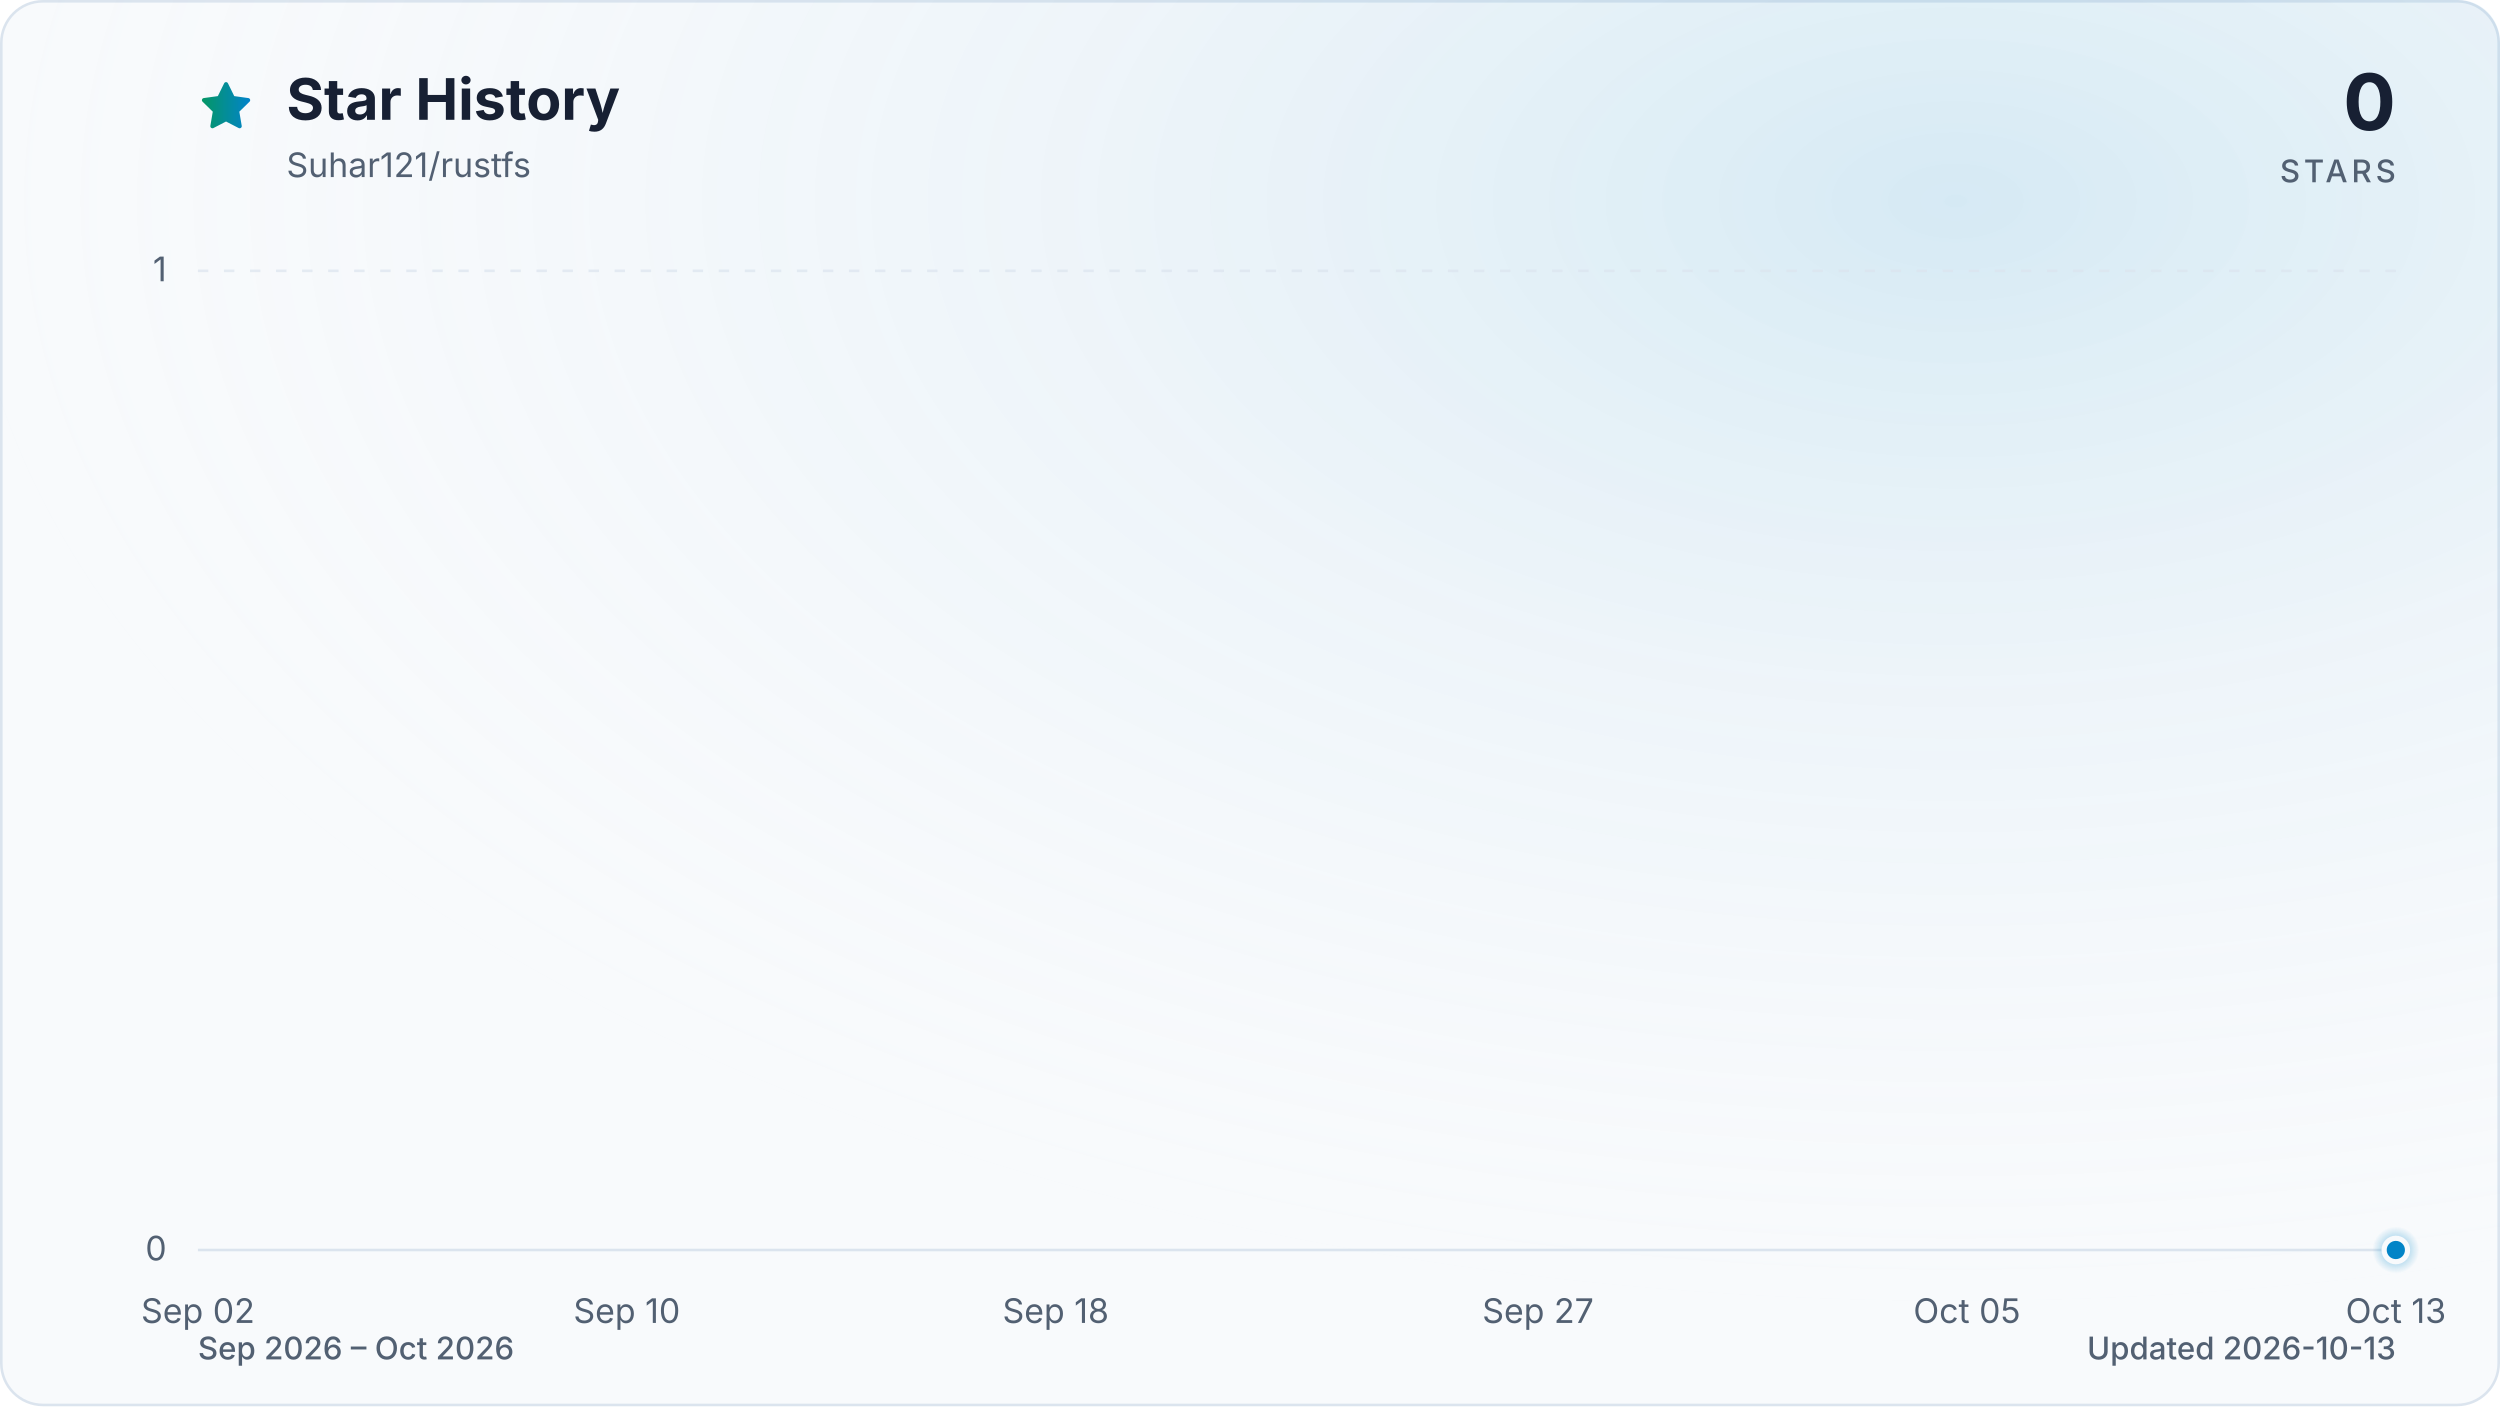
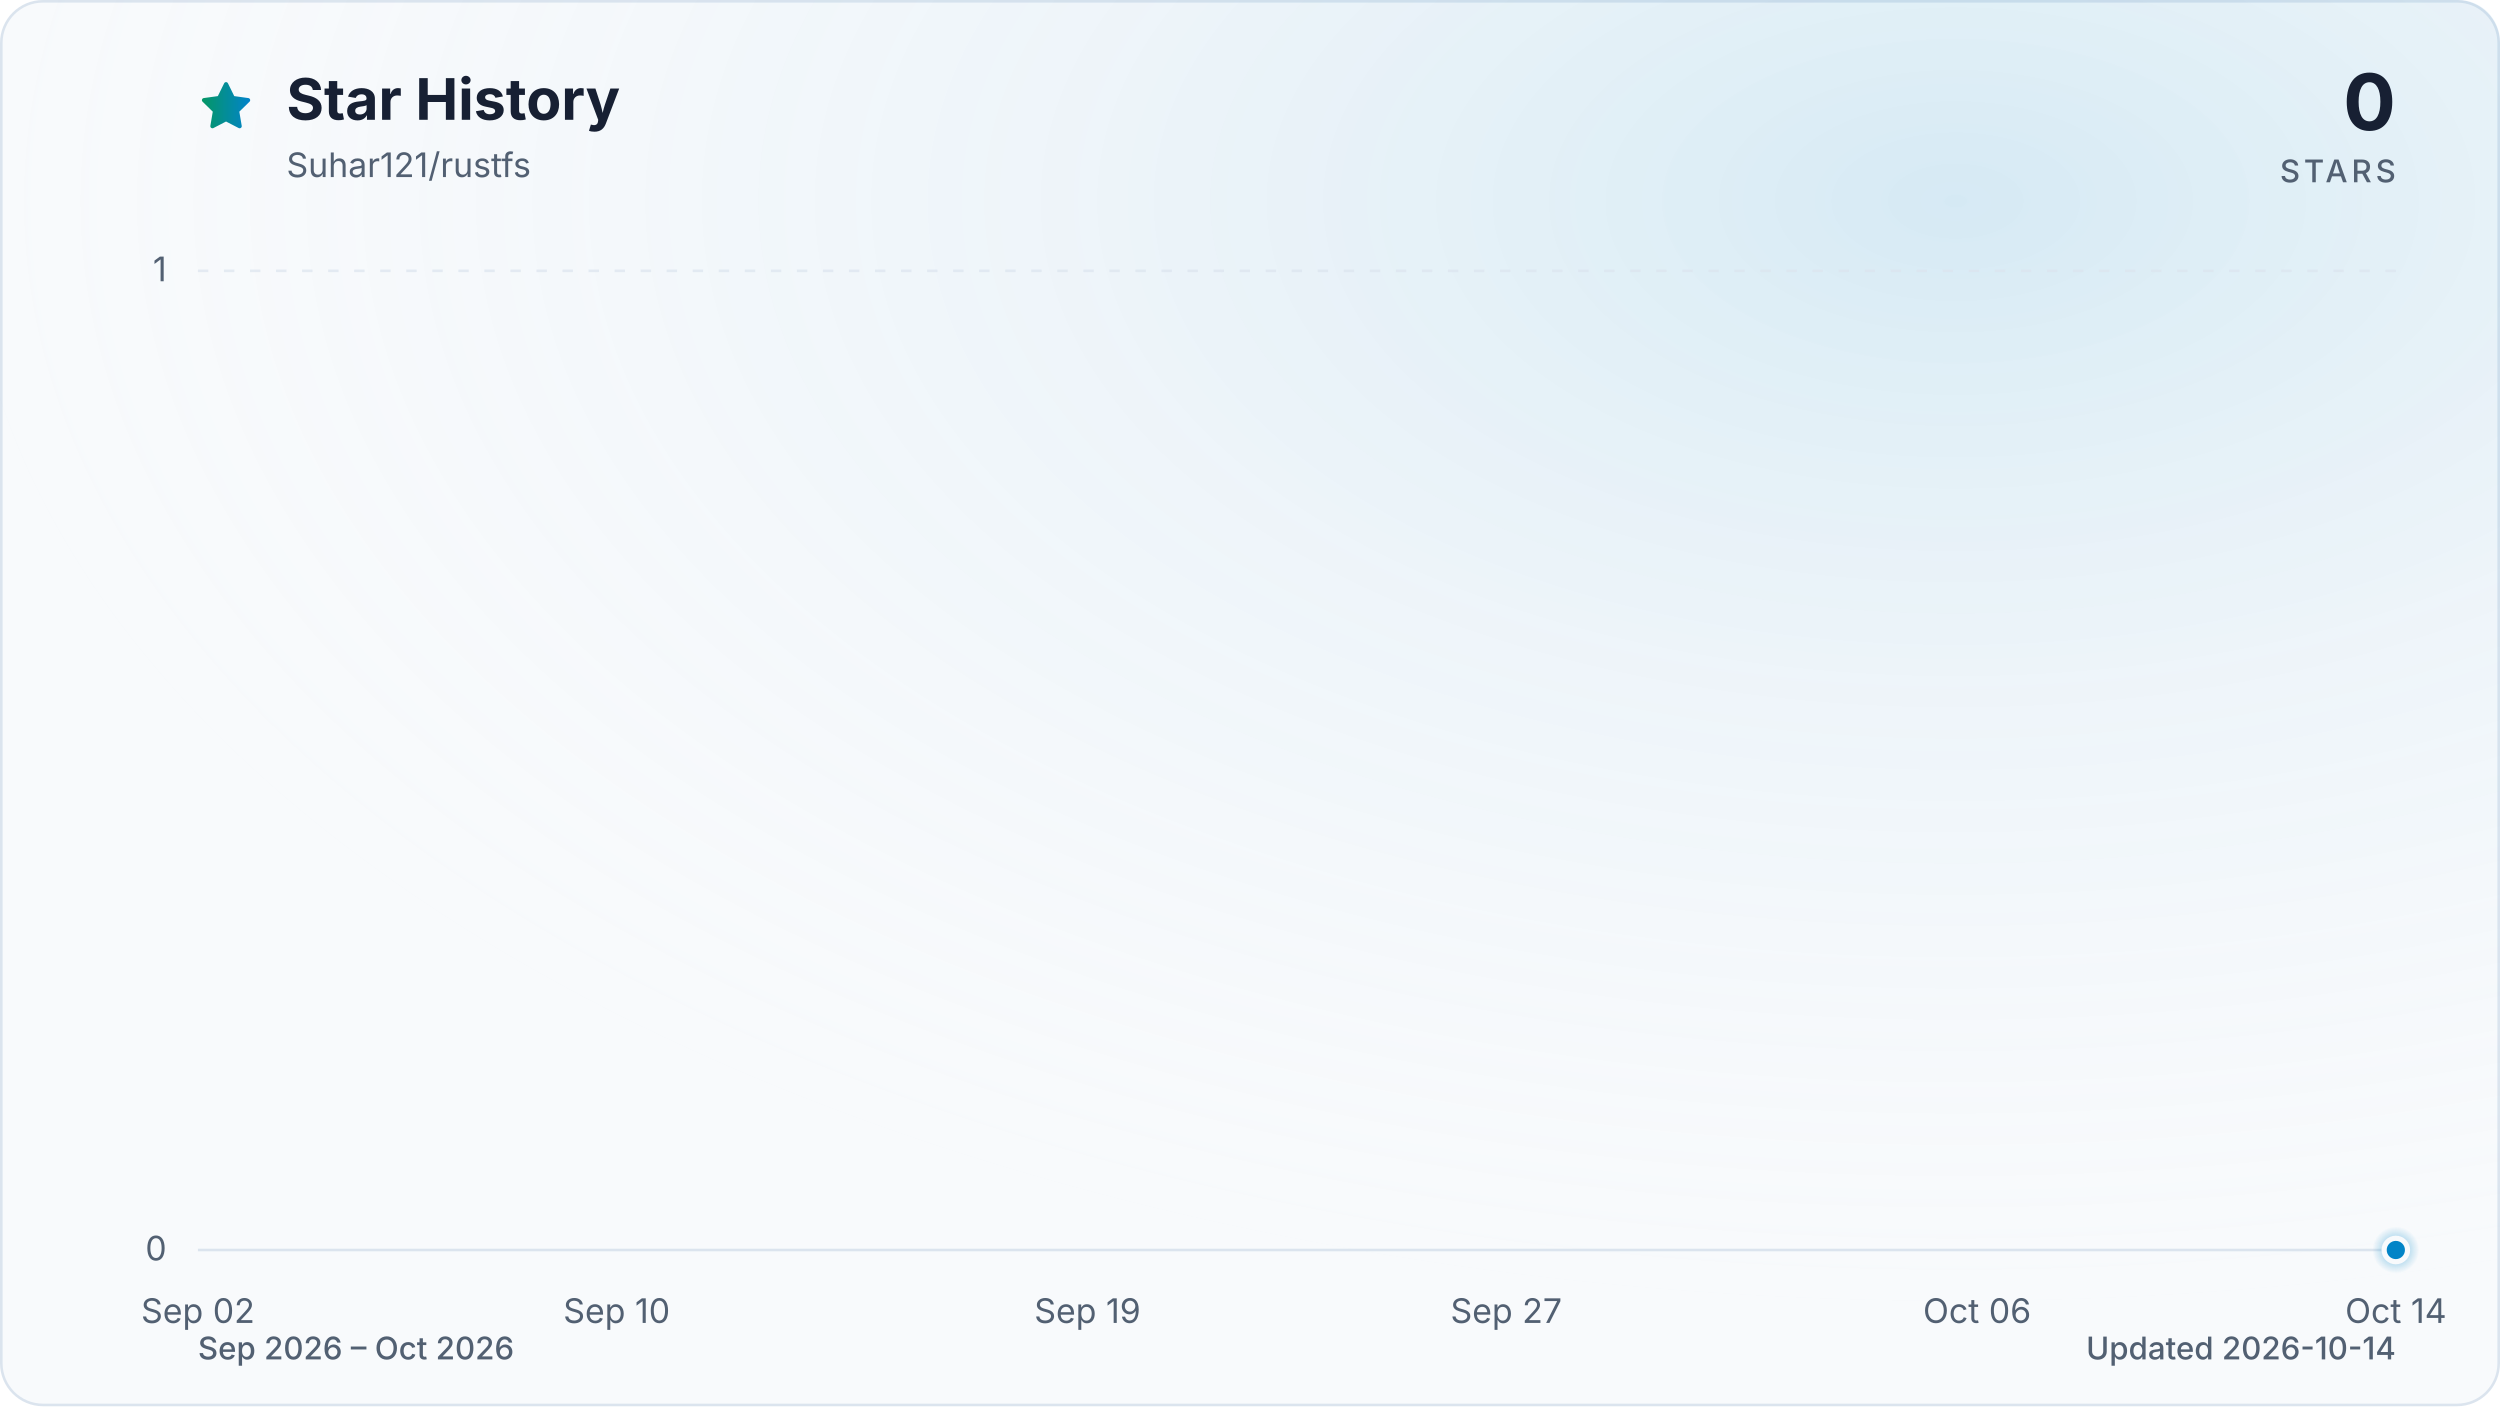
<svg xmlns="http://www.w3.org/2000/svg" viewBox="0 0 960 540" role="img" aria-labelledby="title description" data-style="gradient" data-variant="glow" data-animated="true">
  <defs>
    <linearGradient id="trend" x1="0" y1="0" x2="1" y2="0">
      <stop offset="0%" stop-color="#059669" />
      <stop offset="100%" stop-color="#0284c7" />
    </linearGradient>
    <linearGradient id="area" x1="0" y1="0" x2="0" y2="1">
      <stop offset="0%" stop-color="#059669" stop-opacity="0.30" />
      <stop offset="55%" stop-color="#0284c7" stop-opacity="0.10" />
      <stop offset="100%" stop-color="#0284c7" stop-opacity="0.01" />
    </linearGradient>
    <radialGradient id="marker-halo" cx="50%" cy="50%" r="50%">
      <stop offset="0%" stop-color="#0284c7" stop-opacity="0.55" />
      <stop offset="100%" stop-color="#0284c7" stop-opacity="0" />
    </radialGradient>
    <radialGradient id="surface-glow" cx="78%" cy="14%" r="80%">
      <stop offset="0%" stop-color="#0284c7" stop-opacity="0.14" />
      <stop offset="100%" stop-color="#f8fafc" stop-opacity="0" />
    </radialGradient>
    <filter id="trend-glow" x="-20%" y="-20%" width="140%" height="140%">
      <feGaussianBlur stdDeviation="7" />
    </filter>
  </defs>
  <style>
.trend-enter{transform-box:fill-box;transform-origin:center;animation:trend-enter 520ms cubic-bezier(0.16,1,0.3,1)}
.marker-enter{transform-box:fill-box;transform-origin:center;animation:marker-enter 320ms cubic-bezier(0.16,1,0.3,1) 200ms both}
.marker-pulse{transform-box:fill-box;transform-origin:center;animation:marker-pulse 2.6s ease-out infinite}
@keyframes trend-enter{from{opacity:.35;transform:translateY(10px)}to{opacity:1;transform:translateY(0)}}
@keyframes marker-enter{from{opacity:0;transform:scale(.4)}to{opacity:1;transform:scale(1)}}
@keyframes marker-pulse{0%{opacity:.5;transform:scale(.7)}70%,100%{opacity:0;transform:scale(2.1)}}
@media (prefers-reduced-motion:reduce){.trend-enter,.marker-enter,.marker-pulse{animation:none!important}}
@media (prefers-reduced-motion:reduce){.marker-pulse{opacity:0}}
</style>
  <rect x="0.5" y="0.5" width="959" height="539" fill="#f8fafc" stroke="#dbe4ee" stroke-width="1" rx="16" />
  <rect width="960" height="540" fill="url(#surface-glow)" rx="16" />
  <path d="M12 2.6l2.9 5.9 6.5.9-4.7 4.6 1.1 6.5-5.8-3-5.8 3 1.1-6.5-4.7-4.6 6.5-.9L12 2.6Z" transform="translate(76 30) scale(.9)" fill="url(#trend)" stroke="url(#trend)" stroke-width="1.8" stroke-linejoin="round" aria-hidden="true" />
  <text x="110" y="46" fill="#172033" font-family="ui-sans-serif, system-ui, -apple-system, BlinkMacSystemFont, 'Segoe UI', sans-serif" font-size="22" font-weight="700">Star History</text>
  <text x="110" y="68" fill="#526072" font-family="ui-sans-serif, system-ui, -apple-system, BlinkMacSystemFont, 'Segoe UI', sans-serif" font-size="13">Suhar121/rustfs</text>
  <text x="920" y="50" fill="#172033" font-family="ui-sans-serif, system-ui, -apple-system, BlinkMacSystemFont, 'Segoe UI', sans-serif" font-size="30" font-weight="700" text-anchor="end">0</text>
  <text x="920" y="70" fill="#526072" font-family="ui-sans-serif, system-ui, -apple-system, BlinkMacSystemFont, 'Segoe UI', sans-serif" font-size="12" font-weight="500" letter-spacing="1.5" text-anchor="end">STARS</text>
  <line x1="76" y1="480.0" x2="920" y2="480.0" stroke="#dbe4ee" stroke-width="1" stroke-dasharray="0" opacity="1" />
  <text x="64" y="484.0" fill="#526072" font-family="ui-sans-serif, system-ui, -apple-system, BlinkMacSystemFont, 'Segoe UI', sans-serif" font-size="13" text-anchor="end">0</text>
  <line x1="76" y1="104.0" x2="920" y2="104.0" stroke="#dbe4ee" stroke-width="1" stroke-dasharray="4 6" opacity="0.7" />
  <text x="64" y="108.0" fill="#526072" font-family="ui-sans-serif, system-ui, -apple-system, BlinkMacSystemFont, 'Segoe UI', sans-serif" font-size="13" text-anchor="end">1</text>
  <text x="76.0" y="508" fill="#526072" font-family="ui-sans-serif, system-ui, -apple-system, BlinkMacSystemFont, 'Segoe UI', sans-serif" font-size="13" text-anchor="middle">Sep 02</text>
-   <text x="240.7" y="508" fill="#526072" font-family="ui-sans-serif, system-ui, -apple-system, BlinkMacSystemFont, 'Segoe UI', sans-serif" font-size="13" text-anchor="middle">Sep 10</text>
-   <text x="405.4" y="508" fill="#526072" font-family="ui-sans-serif, system-ui, -apple-system, BlinkMacSystemFont, 'Segoe UI', sans-serif" font-size="13" text-anchor="middle">Sep 18</text>
-   <text x="590.6" y="508" fill="#526072" font-family="ui-sans-serif, system-ui, -apple-system, BlinkMacSystemFont, 'Segoe UI', sans-serif" font-size="13" text-anchor="middle">Sep 27</text>
-   <text x="755.3" y="508" fill="#526072" font-family="ui-sans-serif, system-ui, -apple-system, BlinkMacSystemFont, 'Segoe UI', sans-serif" font-size="13" text-anchor="middle">Oct 05</text>
-   <text x="920.0" y="508" fill="#526072" font-family="ui-sans-serif, system-ui, -apple-system, BlinkMacSystemFont, 'Segoe UI', sans-serif" font-size="13" text-anchor="middle">Oct 13</text>
+   <text x="236.8" y="508" fill="#526072" font-family="ui-sans-serif, system-ui, -apple-system, BlinkMacSystemFont, 'Segoe UI', sans-serif" font-size="13" text-anchor="middle">Sep 10</text>
+   <text x="417.6" y="508" fill="#526072" font-family="ui-sans-serif, system-ui, -apple-system, BlinkMacSystemFont, 'Segoe UI', sans-serif" font-size="13" text-anchor="middle">Sep 19</text>
+   <text x="578.4" y="508" fill="#526072" font-family="ui-sans-serif, system-ui, -apple-system, BlinkMacSystemFont, 'Segoe UI', sans-serif" font-size="13" text-anchor="middle">Sep 27</text>
+   <text x="759.2" y="508" fill="#526072" font-family="ui-sans-serif, system-ui, -apple-system, BlinkMacSystemFont, 'Segoe UI', sans-serif" font-size="13" text-anchor="middle">Oct 06</text>
+   <text x="920.0" y="508" fill="#526072" font-family="ui-sans-serif, system-ui, -apple-system, BlinkMacSystemFont, 'Segoe UI', sans-serif" font-size="13" text-anchor="middle">Oct 14</text>
  <g class="trend-enter">
-     <path d="M 76.0 480.0 C 82.9 480.0, 89.7 480.0, 96.6 480.0 C 103.4 480.0, 110.3 480.0, 117.2 480.0 C 124.0 480.0, 130.9 480.0, 137.8 480.0 C 144.6 480.0, 151.5 480.0, 158.3 480.0 C 165.2 480.0, 172.1 480.0, 178.9 480.0 C 185.8 480.0, 192.7 480.0, 199.5 480.0 C 206.4 480.0, 213.2 480.0, 220.1 480.0 C 227.0 480.0, 233.8 480.0, 240.7 480.0 C 247.5 480.0, 254.4 480.0, 261.3 480.0 C 268.1 480.0, 275.0 480.0, 281.9 480.0 C 288.7 480.0, 295.6 480.0, 302.4 480.0 C 309.3 480.0, 316.2 480.0, 323.0 480.0 C 329.9 480.0, 336.7 480.0, 343.6 480.0 C 350.5 480.0, 357.3 480.0, 364.2 480.0 C 371.1 480.0, 377.9 480.0, 384.8 480.0 C 391.6 480.0, 398.5 480.0, 405.4 480.0 C 412.2 480.0, 419.1 480.0, 426.0 480.0 C 432.8 480.0, 439.7 480.0, 446.5 480.0 C 453.4 480.0, 460.3 480.0, 467.1 480.0 C 474.0 480.0, 480.8 480.0, 487.7 480.0 C 494.6 480.0, 501.4 480.0, 508.3 480.0 C 515.2 480.0, 522.0 480.0, 528.9 480.0 C 535.7 480.0, 542.6 480.0, 549.5 480.0 C 556.3 480.0, 563.2 480.0, 570.0 480.0 C 576.9 480.0, 583.8 480.0, 590.6 480.0 C 597.5 480.0, 604.4 480.0, 611.2 480.0 C 618.1 480.0, 624.9 480.0, 631.8 480.0 C 638.7 480.0, 645.5 480.0, 652.4 480.0 C 659.3 480.0, 666.1 480.0, 673.0 480.0 C 679.8 480.0, 686.7 480.0, 693.6 480.0 C 700.4 480.0, 707.3 480.0, 714.1 480.0 C 721.0 480.0, 727.9 480.0, 734.7 480.0 C 741.6 480.0, 748.5 480.0, 755.3 480.0 C 762.2 480.0, 769.0 480.0, 775.9 480.0 C 782.8 480.0, 789.6 480.0, 796.5 480.0 C 803.3 480.0, 810.2 480.0, 817.1 480.0 C 823.9 480.0, 830.8 480.0, 837.7 480.0 C 844.5 480.0, 851.4 480.0, 858.2 480.0 C 865.1 480.0, 872.0 480.0, 878.8 480.0 C 885.7 480.0, 892.6 480.0, 899.4 480.0 C 906.3 480.0, 913.1 480.0, 920.0 480.0 L 920.0 480.0 L 76.0 480.0 Z" fill="url(#area)" />
-     <path d="M 76.0 480.0 C 82.9 480.0, 89.7 480.0, 96.6 480.0 C 103.4 480.0, 110.3 480.0, 117.2 480.0 C 124.0 480.0, 130.9 480.0, 137.8 480.0 C 144.6 480.0, 151.5 480.0, 158.3 480.0 C 165.2 480.0, 172.1 480.0, 178.9 480.0 C 185.8 480.0, 192.7 480.0, 199.5 480.0 C 206.4 480.0, 213.2 480.0, 220.1 480.0 C 227.0 480.0, 233.8 480.0, 240.7 480.0 C 247.5 480.0, 254.4 480.0, 261.3 480.0 C 268.1 480.0, 275.0 480.0, 281.9 480.0 C 288.7 480.0, 295.6 480.0, 302.4 480.0 C 309.3 480.0, 316.2 480.0, 323.0 480.0 C 329.9 480.0, 336.7 480.0, 343.6 480.0 C 350.5 480.0, 357.3 480.0, 364.2 480.0 C 371.1 480.0, 377.9 480.0, 384.8 480.0 C 391.6 480.0, 398.5 480.0, 405.4 480.0 C 412.2 480.0, 419.1 480.0, 426.0 480.0 C 432.8 480.0, 439.7 480.0, 446.5 480.0 C 453.4 480.0, 460.3 480.0, 467.1 480.0 C 474.0 480.0, 480.8 480.0, 487.7 480.0 C 494.6 480.0, 501.4 480.0, 508.3 480.0 C 515.2 480.0, 522.0 480.0, 528.9 480.0 C 535.7 480.0, 542.6 480.0, 549.5 480.0 C 556.3 480.0, 563.2 480.0, 570.0 480.0 C 576.9 480.0, 583.8 480.0, 590.6 480.0 C 597.5 480.0, 604.4 480.0, 611.2 480.0 C 618.1 480.0, 624.9 480.0, 631.8 480.0 C 638.7 480.0, 645.5 480.0, 652.4 480.0 C 659.3 480.0, 666.1 480.0, 673.0 480.0 C 679.8 480.0, 686.7 480.0, 693.6 480.0 C 700.4 480.0, 707.3 480.0, 714.1 480.0 C 721.0 480.0, 727.9 480.0, 734.7 480.0 C 741.6 480.0, 748.5 480.0, 755.3 480.0 C 762.2 480.0, 769.0 480.0, 775.9 480.0 C 782.8 480.0, 789.6 480.0, 796.5 480.0 C 803.3 480.0, 810.2 480.0, 817.1 480.0 C 823.9 480.0, 830.8 480.0, 837.7 480.0 C 844.5 480.0, 851.4 480.0, 858.2 480.0 C 865.1 480.0, 872.0 480.0, 878.8 480.0 C 885.7 480.0, 892.6 480.0, 899.4 480.0 C 906.3 480.0, 913.1 480.0, 920.0 480.0" fill="none" stroke="url(#trend)" stroke-width="12" stroke-linecap="round" stroke-linejoin="round" opacity="0.16" filter="url(#trend-glow)" />
-     <path d="M 76.0 480.0 C 82.9 480.0, 89.7 480.0, 96.6 480.0 C 103.4 480.0, 110.3 480.0, 117.2 480.0 C 124.0 480.0, 130.9 480.0, 137.8 480.0 C 144.6 480.0, 151.5 480.0, 158.3 480.0 C 165.2 480.0, 172.1 480.0, 178.9 480.0 C 185.8 480.0, 192.7 480.0, 199.5 480.0 C 206.4 480.0, 213.2 480.0, 220.1 480.0 C 227.0 480.0, 233.8 480.0, 240.7 480.0 C 247.5 480.0, 254.4 480.0, 261.3 480.0 C 268.1 480.0, 275.0 480.0, 281.9 480.0 C 288.7 480.0, 295.6 480.0, 302.4 480.0 C 309.3 480.0, 316.2 480.0, 323.0 480.0 C 329.9 480.0, 336.7 480.0, 343.6 480.0 C 350.5 480.0, 357.3 480.0, 364.2 480.0 C 371.1 480.0, 377.9 480.0, 384.8 480.0 C 391.6 480.0, 398.5 480.0, 405.4 480.0 C 412.2 480.0, 419.1 480.0, 426.0 480.0 C 432.8 480.0, 439.7 480.0, 446.5 480.0 C 453.4 480.0, 460.3 480.0, 467.1 480.0 C 474.0 480.0, 480.8 480.0, 487.7 480.0 C 494.6 480.0, 501.4 480.0, 508.3 480.0 C 515.2 480.0, 522.0 480.0, 528.9 480.0 C 535.7 480.0, 542.6 480.0, 549.5 480.0 C 556.3 480.0, 563.2 480.0, 570.0 480.0 C 576.9 480.0, 583.8 480.0, 590.6 480.0 C 597.5 480.0, 604.4 480.0, 611.2 480.0 C 618.1 480.0, 624.9 480.0, 631.8 480.0 C 638.7 480.0, 645.5 480.0, 652.4 480.0 C 659.3 480.0, 666.1 480.0, 673.0 480.0 C 679.8 480.0, 686.7 480.0, 693.6 480.0 C 700.4 480.0, 707.3 480.0, 714.1 480.0 C 721.0 480.0, 727.9 480.0, 734.7 480.0 C 741.6 480.0, 748.5 480.0, 755.3 480.0 C 762.2 480.0, 769.0 480.0, 775.9 480.0 C 782.8 480.0, 789.6 480.0, 796.5 480.0 C 803.3 480.0, 810.2 480.0, 817.1 480.0 C 823.9 480.0, 830.8 480.0, 837.7 480.0 C 844.5 480.0, 851.4 480.0, 858.2 480.0 C 865.1 480.0, 872.0 480.0, 878.8 480.0 C 885.7 480.0, 892.6 480.0, 899.4 480.0 C 906.3 480.0, 913.1 480.0, 920.0 480.0" fill="none" stroke="url(#trend)" stroke-width="3" stroke-linecap="round" stroke-linejoin="round" />
+     <path d="M 76.0 480.0 C 82.7 480.0, 89.4 480.0, 96.1 480.0 C 102.8 480.0, 109.5 480.0, 116.2 480.0 C 122.9 480.0, 129.6 480.0, 136.3 480.0 C 143.0 480.0, 149.7 480.0, 156.4 480.0 C 163.1 480.0, 169.8 480.0, 176.5 480.0 C 183.2 480.0, 189.9 480.0, 196.6 480.0 C 203.3 480.0, 210.0 480.0, 216.7 480.0 C 223.4 480.0, 230.1 480.0, 236.8 480.0 C 243.5 480.0, 250.2 480.0, 256.9 480.0 C 263.6 480.0, 270.3 480.0, 277.0 480.0 C 283.7 480.0, 290.3 480.0, 297.0 480.0 C 303.7 480.0, 310.4 480.0, 317.1 480.0 C 323.8 480.0, 330.5 480.0, 337.2 480.0 C 343.9 480.0, 350.6 480.0, 357.3 480.0 C 364.0 480.0, 370.7 480.0, 377.4 480.0 C 384.1 480.0, 390.8 480.0, 397.5 480.0 C 404.2 480.0, 410.9 480.0, 417.6 480.0 C 424.3 480.0, 431.0 480.0, 437.7 480.0 C 444.4 480.0, 451.1 480.0, 457.8 480.0 C 464.5 480.0, 471.2 480.0, 477.9 480.0 C 484.6 480.0, 491.3 480.0, 498.0 480.0 C 504.7 480.0, 511.4 480.0, 518.1 480.0 C 524.8 480.0, 531.5 480.0, 538.2 480.0 C 544.9 480.0, 551.6 480.0, 558.3 480.0 C 565.0 480.0, 571.7 480.0, 578.4 480.0 C 585.1 480.0, 591.8 480.0, 598.5 480.0 C 605.2 480.0, 611.9 480.0, 618.6 480.0 C 625.3 480.0, 632.0 480.0, 638.7 480.0 C 645.4 480.0, 652.1 480.0, 658.8 480.0 C 665.5 480.0, 672.2 480.0, 678.9 480.0 C 685.6 480.0, 692.3 480.0, 699.0 480.0 C 705.7 480.0, 712.3 480.0, 719.0 480.0 C 725.7 480.0, 732.4 480.0, 739.1 480.0 C 745.8 480.0, 752.5 480.0, 759.2 480.0 C 765.9 480.0, 772.6 480.0, 779.3 480.0 C 786.0 480.0, 792.7 480.0, 799.4 480.0 C 806.1 480.0, 812.8 480.0, 819.5 480.0 C 826.2 480.0, 832.9 480.0, 839.6 480.0 C 846.3 480.0, 853.0 480.0, 859.7 480.0 C 866.4 480.0, 873.1 480.0, 879.8 480.0 C 886.5 480.0, 893.2 480.0, 899.9 480.0 C 906.6 480.0, 913.3 480.0, 920.0 480.0 L 920.0 480.0 L 76.0 480.0 Z" fill="url(#area)" />
+     <path d="M 76.0 480.0 C 82.7 480.0, 89.4 480.0, 96.1 480.0 C 102.8 480.0, 109.5 480.0, 116.2 480.0 C 122.9 480.0, 129.6 480.0, 136.3 480.0 C 143.0 480.0, 149.7 480.0, 156.4 480.0 C 163.1 480.0, 169.8 480.0, 176.5 480.0 C 183.2 480.0, 189.9 480.0, 196.6 480.0 C 203.3 480.0, 210.0 480.0, 216.7 480.0 C 223.4 480.0, 230.1 480.0, 236.8 480.0 C 243.5 480.0, 250.2 480.0, 256.9 480.0 C 263.6 480.0, 270.3 480.0, 277.0 480.0 C 283.7 480.0, 290.3 480.0, 297.0 480.0 C 303.7 480.0, 310.4 480.0, 317.1 480.0 C 323.8 480.0, 330.5 480.0, 337.2 480.0 C 343.9 480.0, 350.6 480.0, 357.3 480.0 C 364.0 480.0, 370.7 480.0, 377.4 480.0 C 384.1 480.0, 390.8 480.0, 397.5 480.0 C 404.2 480.0, 410.9 480.0, 417.6 480.0 C 424.3 480.0, 431.0 480.0, 437.7 480.0 C 444.4 480.0, 451.1 480.0, 457.8 480.0 C 464.5 480.0, 471.2 480.0, 477.9 480.0 C 484.6 480.0, 491.3 480.0, 498.0 480.0 C 504.7 480.0, 511.4 480.0, 518.1 480.0 C 524.8 480.0, 531.5 480.0, 538.2 480.0 C 544.9 480.0, 551.6 480.0, 558.3 480.0 C 565.0 480.0, 571.7 480.0, 578.4 480.0 C 585.1 480.0, 591.8 480.0, 598.5 480.0 C 605.2 480.0, 611.9 480.0, 618.6 480.0 C 625.3 480.0, 632.0 480.0, 638.7 480.0 C 645.4 480.0, 652.1 480.0, 658.8 480.0 C 665.5 480.0, 672.2 480.0, 678.9 480.0 C 685.6 480.0, 692.3 480.0, 699.0 480.0 C 705.7 480.0, 712.3 480.0, 719.0 480.0 C 725.7 480.0, 732.4 480.0, 739.1 480.0 C 745.8 480.0, 752.5 480.0, 759.2 480.0 C 765.9 480.0, 772.6 480.0, 779.3 480.0 C 786.0 480.0, 792.7 480.0, 799.4 480.0 C 806.1 480.0, 812.8 480.0, 819.5 480.0 C 826.2 480.0, 832.9 480.0, 839.6 480.0 C 846.3 480.0, 853.0 480.0, 859.7 480.0 C 866.4 480.0, 873.1 480.0, 879.8 480.0 C 886.5 480.0, 893.2 480.0, 899.9 480.0 C 906.6 480.0, 913.3 480.0, 920.0 480.0" fill="none" stroke="url(#trend)" stroke-width="12" stroke-linecap="round" stroke-linejoin="round" opacity="0.16" filter="url(#trend-glow)" />
+     <path d="M 76.0 480.0 C 82.7 480.0, 89.4 480.0, 96.1 480.0 C 102.8 480.0, 109.5 480.0, 116.2 480.0 C 122.9 480.0, 129.6 480.0, 136.3 480.0 C 143.0 480.0, 149.7 480.0, 156.4 480.0 C 163.1 480.0, 169.8 480.0, 176.5 480.0 C 183.2 480.0, 189.9 480.0, 196.6 480.0 C 203.3 480.0, 210.0 480.0, 216.7 480.0 C 223.4 480.0, 230.1 480.0, 236.8 480.0 C 243.5 480.0, 250.2 480.0, 256.9 480.0 C 263.6 480.0, 270.3 480.0, 277.0 480.0 C 283.7 480.0, 290.3 480.0, 297.0 480.0 C 303.7 480.0, 310.4 480.0, 317.1 480.0 C 323.8 480.0, 330.5 480.0, 337.2 480.0 C 343.9 480.0, 350.6 480.0, 357.3 480.0 C 364.0 480.0, 370.7 480.0, 377.4 480.0 C 384.1 480.0, 390.8 480.0, 397.5 480.0 C 404.2 480.0, 410.9 480.0, 417.6 480.0 C 424.3 480.0, 431.0 480.0, 437.7 480.0 C 444.4 480.0, 451.1 480.0, 457.8 480.0 C 464.5 480.0, 471.2 480.0, 477.9 480.0 C 484.6 480.0, 491.3 480.0, 498.0 480.0 C 504.7 480.0, 511.4 480.0, 518.1 480.0 C 524.8 480.0, 531.5 480.0, 538.2 480.0 C 544.9 480.0, 551.6 480.0, 558.3 480.0 C 565.0 480.0, 571.7 480.0, 578.4 480.0 C 585.1 480.0, 591.8 480.0, 598.5 480.0 C 605.2 480.0, 611.9 480.0, 618.6 480.0 C 625.3 480.0, 632.0 480.0, 638.7 480.0 C 645.4 480.0, 652.1 480.0, 658.8 480.0 C 665.5 480.0, 672.2 480.0, 678.9 480.0 C 685.6 480.0, 692.3 480.0, 699.0 480.0 C 705.7 480.0, 712.3 480.0, 719.0 480.0 C 725.7 480.0, 732.4 480.0, 739.1 480.0 C 745.8 480.0, 752.5 480.0, 759.2 480.0 C 765.9 480.0, 772.6 480.0, 779.3 480.0 C 786.0 480.0, 792.7 480.0, 799.4 480.0 C 806.1 480.0, 812.8 480.0, 819.5 480.0 C 826.2 480.0, 832.9 480.0, 839.6 480.0 C 846.3 480.0, 853.0 480.0, 859.7 480.0 C 866.4 480.0, 873.1 480.0, 879.8 480.0 C 886.5 480.0, 893.2 480.0, 899.9 480.0 C 906.6 480.0, 913.3 480.0, 920.0 480.0" fill="none" stroke="url(#trend)" stroke-width="3" stroke-linecap="round" stroke-linejoin="round" />
  </g>
  <g class="marker-enter">
    <circle class="marker-pulse" cx="920.0" cy="480.0" r="9" fill="url(#marker-halo)" />
    <circle cx="920.0" cy="480.0" r="4.5" fill="#0284c7" stroke="#f8fafc" stroke-width="2" />
  </g>
  <text x="76" y="522" fill="#526072" font-family="ui-sans-serif, system-ui, -apple-system, BlinkMacSystemFont, 'Segoe UI', sans-serif" font-size="12" font-weight="500">Sep 2026 – Oct 2026</text>
-   <text x="920" y="522" fill="#526072" font-family="ui-sans-serif, system-ui, -apple-system, BlinkMacSystemFont, 'Segoe UI', sans-serif" font-size="12" font-weight="500" text-anchor="end">Updated 2026-10-13</text>
+   <text x="920" y="522" fill="#526072" font-family="ui-sans-serif, system-ui, -apple-system, BlinkMacSystemFont, 'Segoe UI', sans-serif" font-size="12" font-weight="500" text-anchor="end">Updated 2026-10-14</text>
</svg>
